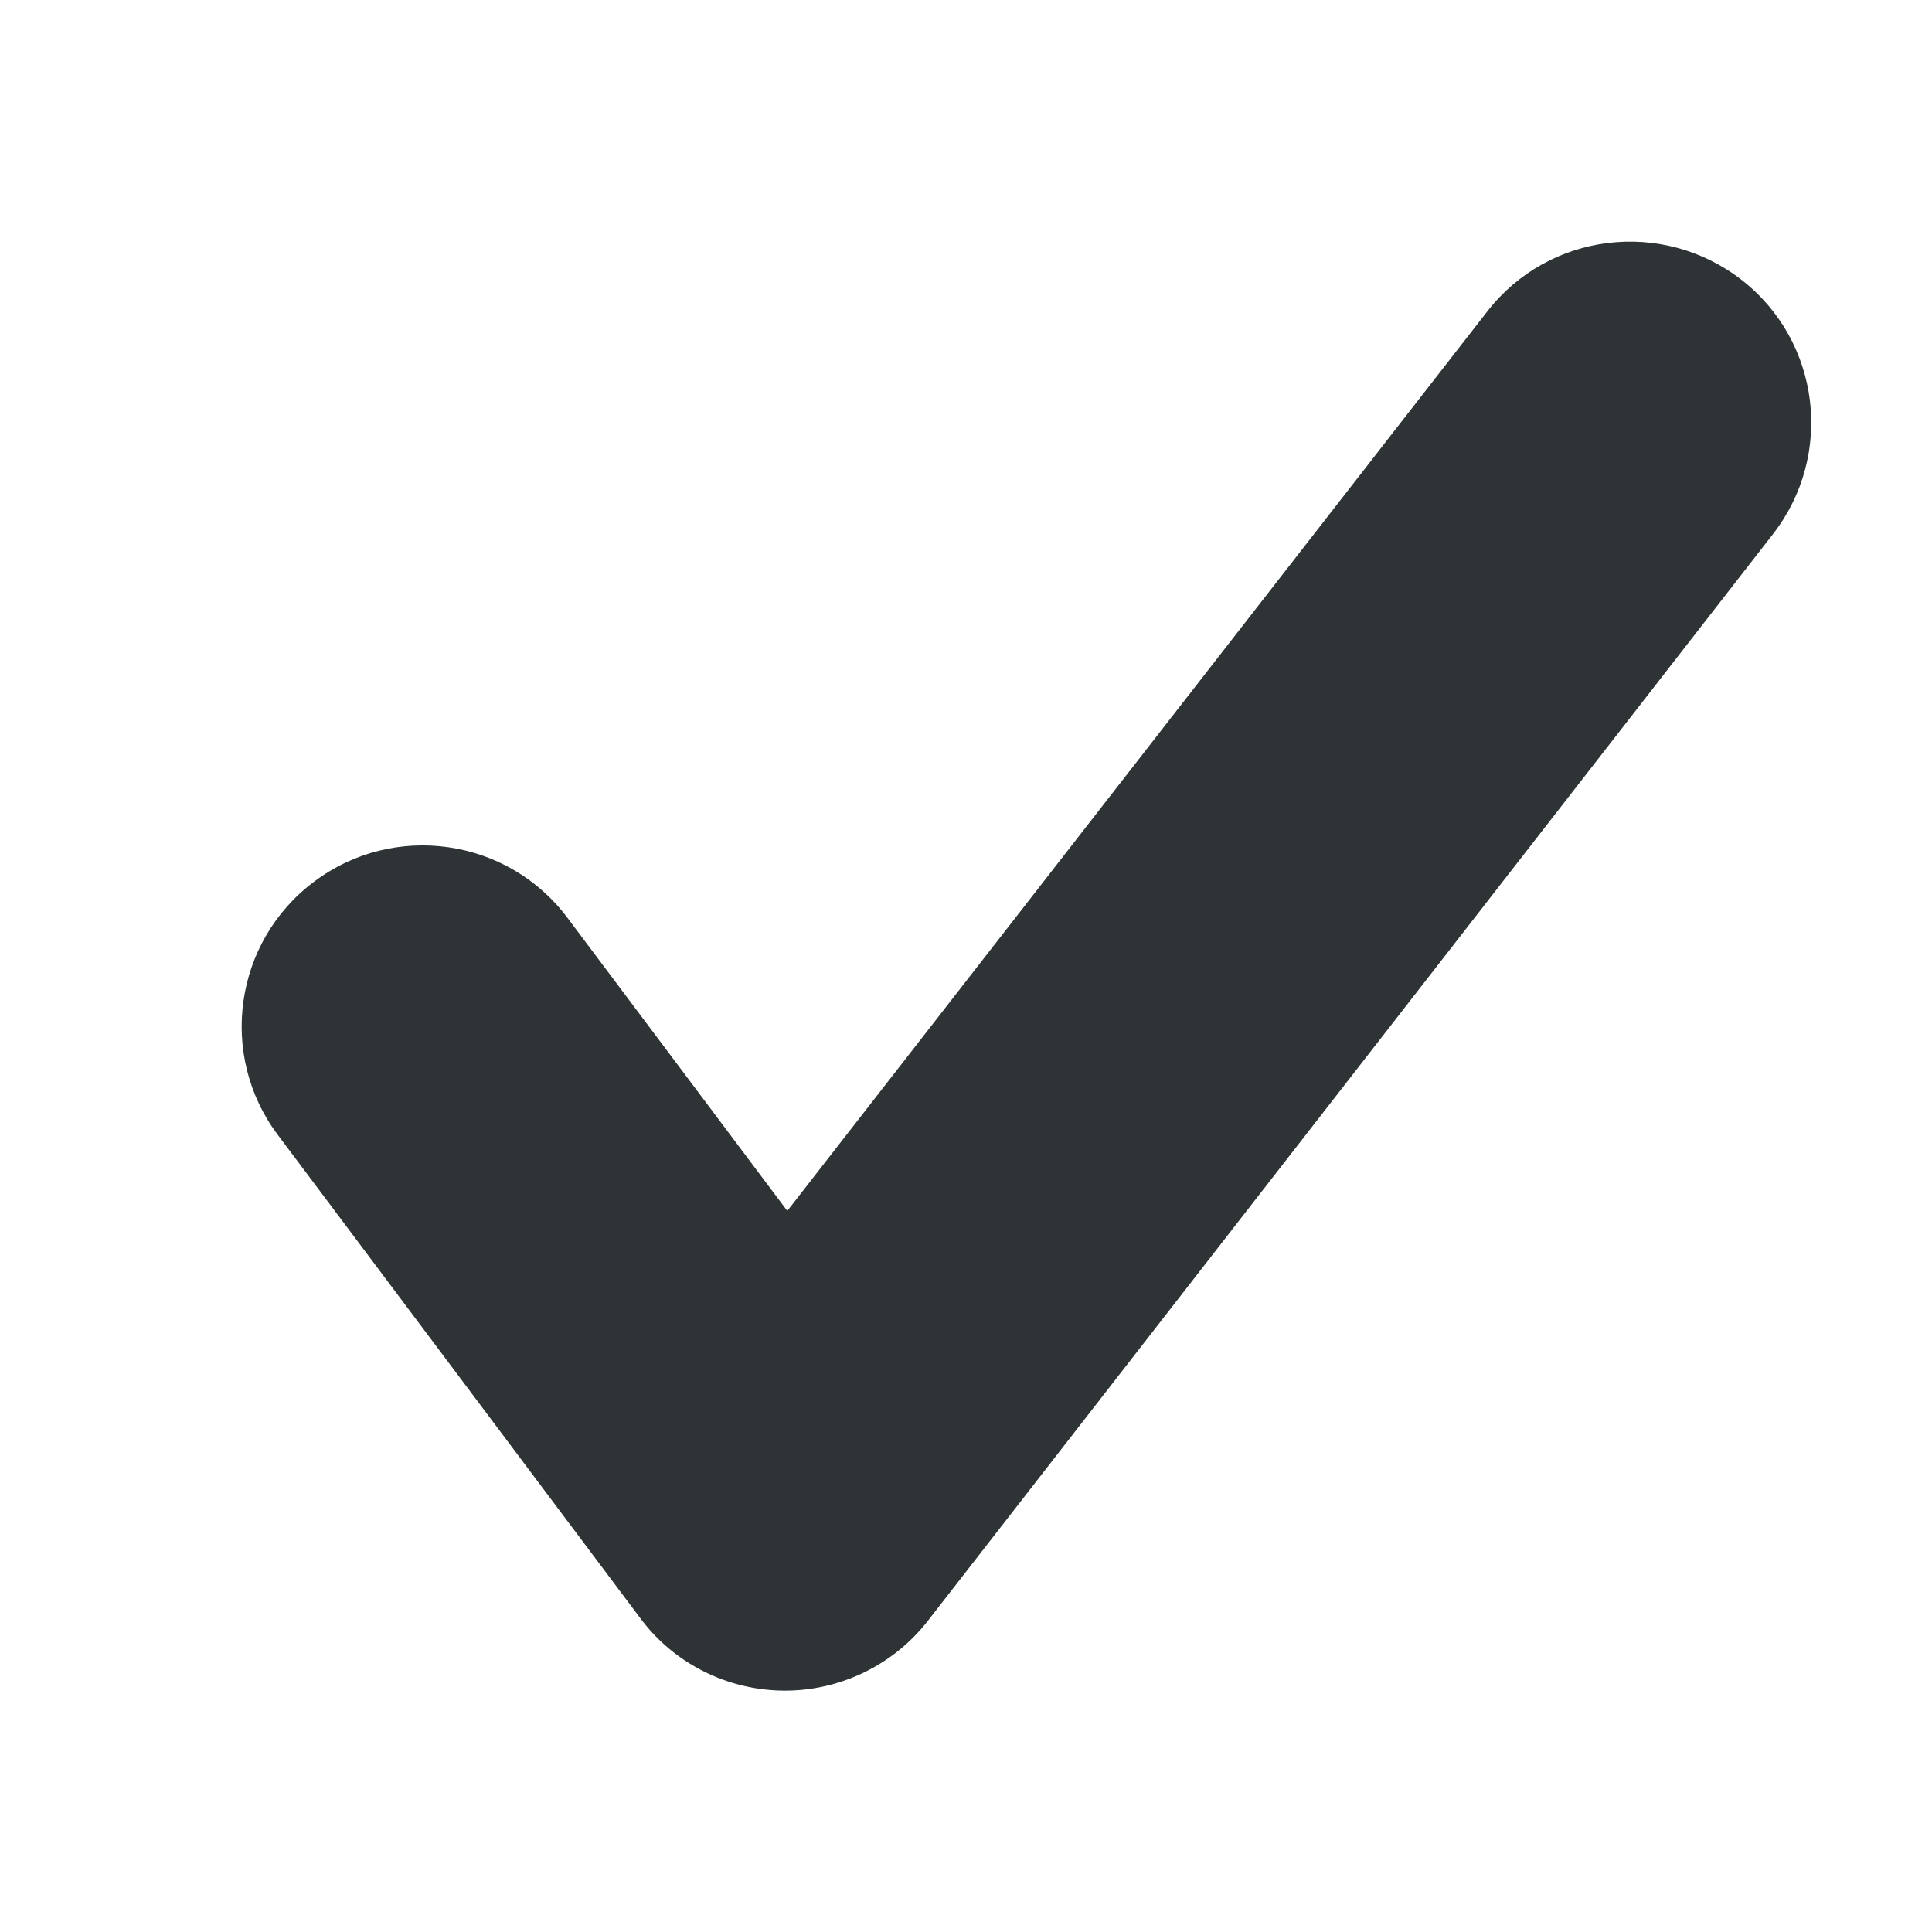
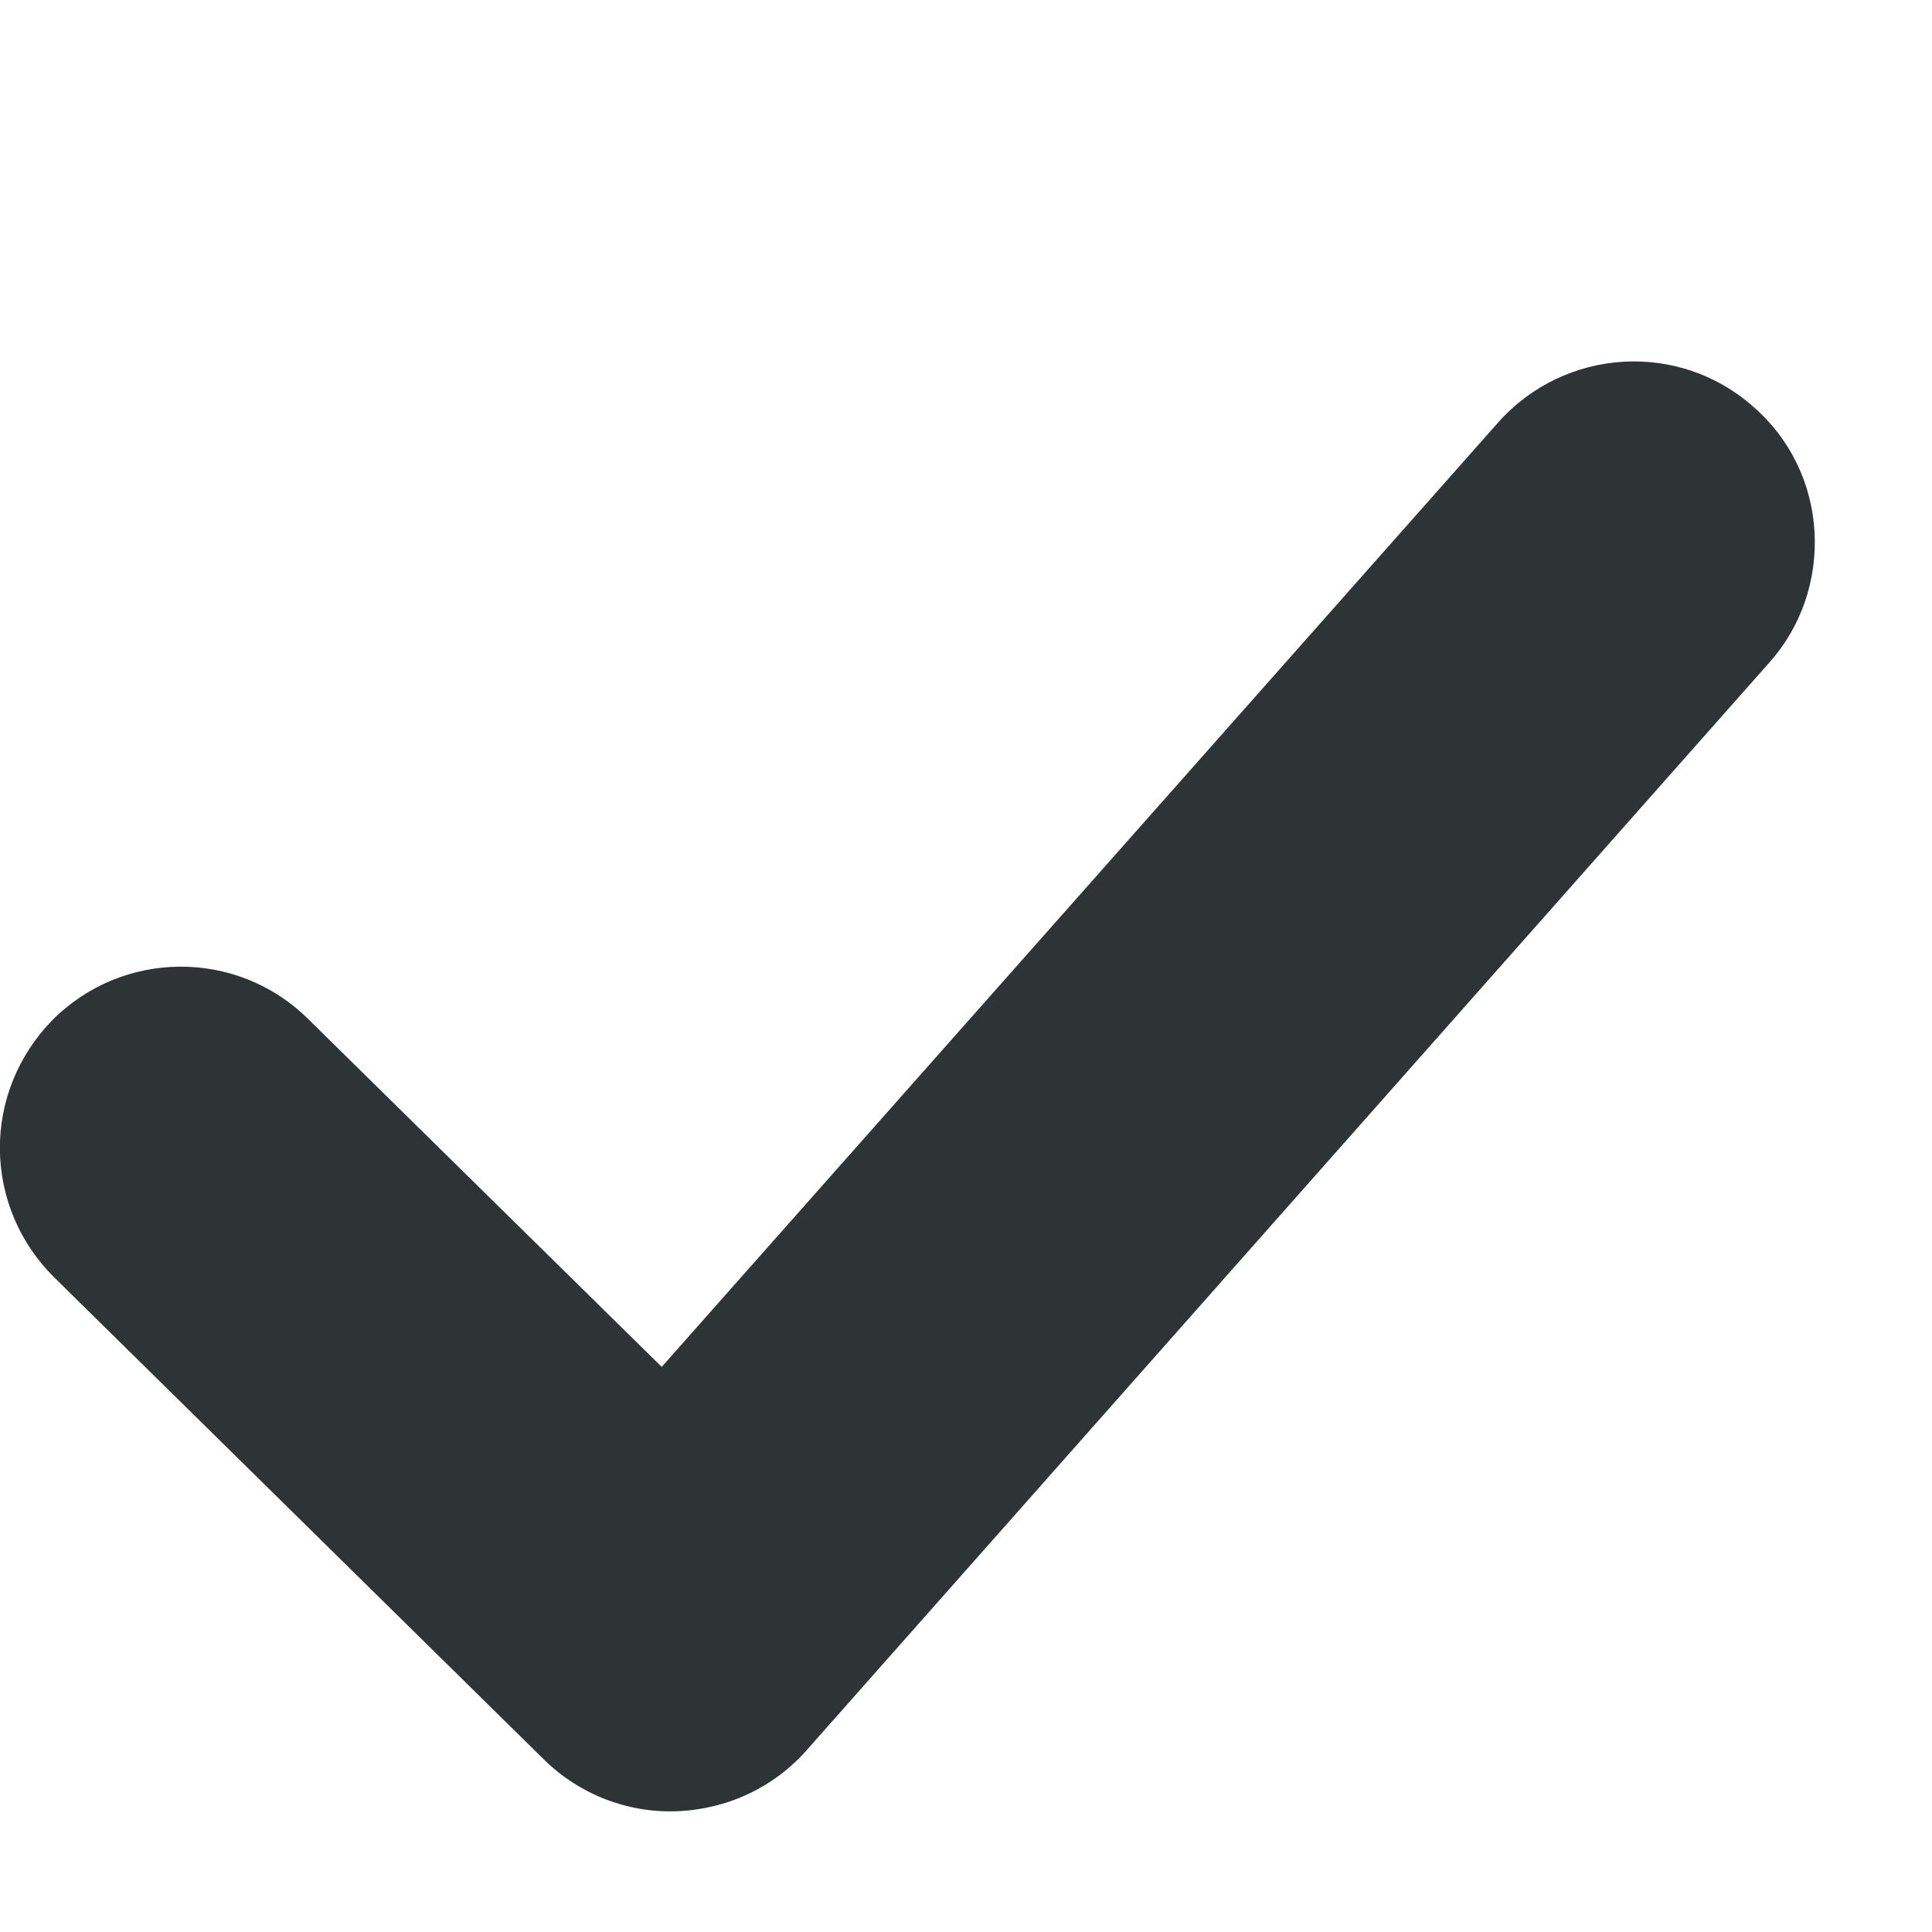
<svg xmlns="http://www.w3.org/2000/svg" height="16px" viewBox="0 0 16 16" width="16px">
-   <path d="m 14.684 4.422 c 0.508 -0.656 0.391 -1.598 -0.262 -2.105 c -0.656 -0.508 -1.598 -0.391 -2.105 0.262 l -5.797 7.449 l -1.82 -2.426 c -0.496 -0.664 -1.438 -0.797 -2.098 -0.301 c -0.664 0.496 -0.797 1.438 -0.301 2.098 l 3 4 c 0.277 0.375 0.719 0.598 1.188 0.602 c 0.465 0.004 0.91 -0.211 1.195 -0.578 z m 0 0" fill="#2e3436" />
+   <path d="m 15.027 4.402 c -0.023 -0.398 -0.203 -0.77 -0.504 -1.031 c -0.617 -0.551 -1.566 -0.492 -2.117 0.129 l -6.926 7.82 l -2.93 -2.883 c -0.59 -0.582 -1.539 -0.574 -2.121 0.016 c -0.277 0.285 -0.434 0.668 -0.43 1.066 c 0.004 0.398 0.164 0.777 0.449 1.059 l 4.055 3.992 c 0.293 0.289 0.691 0.445 1.102 0.43 c 0.414 -0.016 0.801 -0.195 1.074 -0.504 l 7.973 -9.008 c 0.266 -0.297 0.398 -0.688 0.375 -1.086 z m 0 0" fill="#2e3436" />
</svg>
